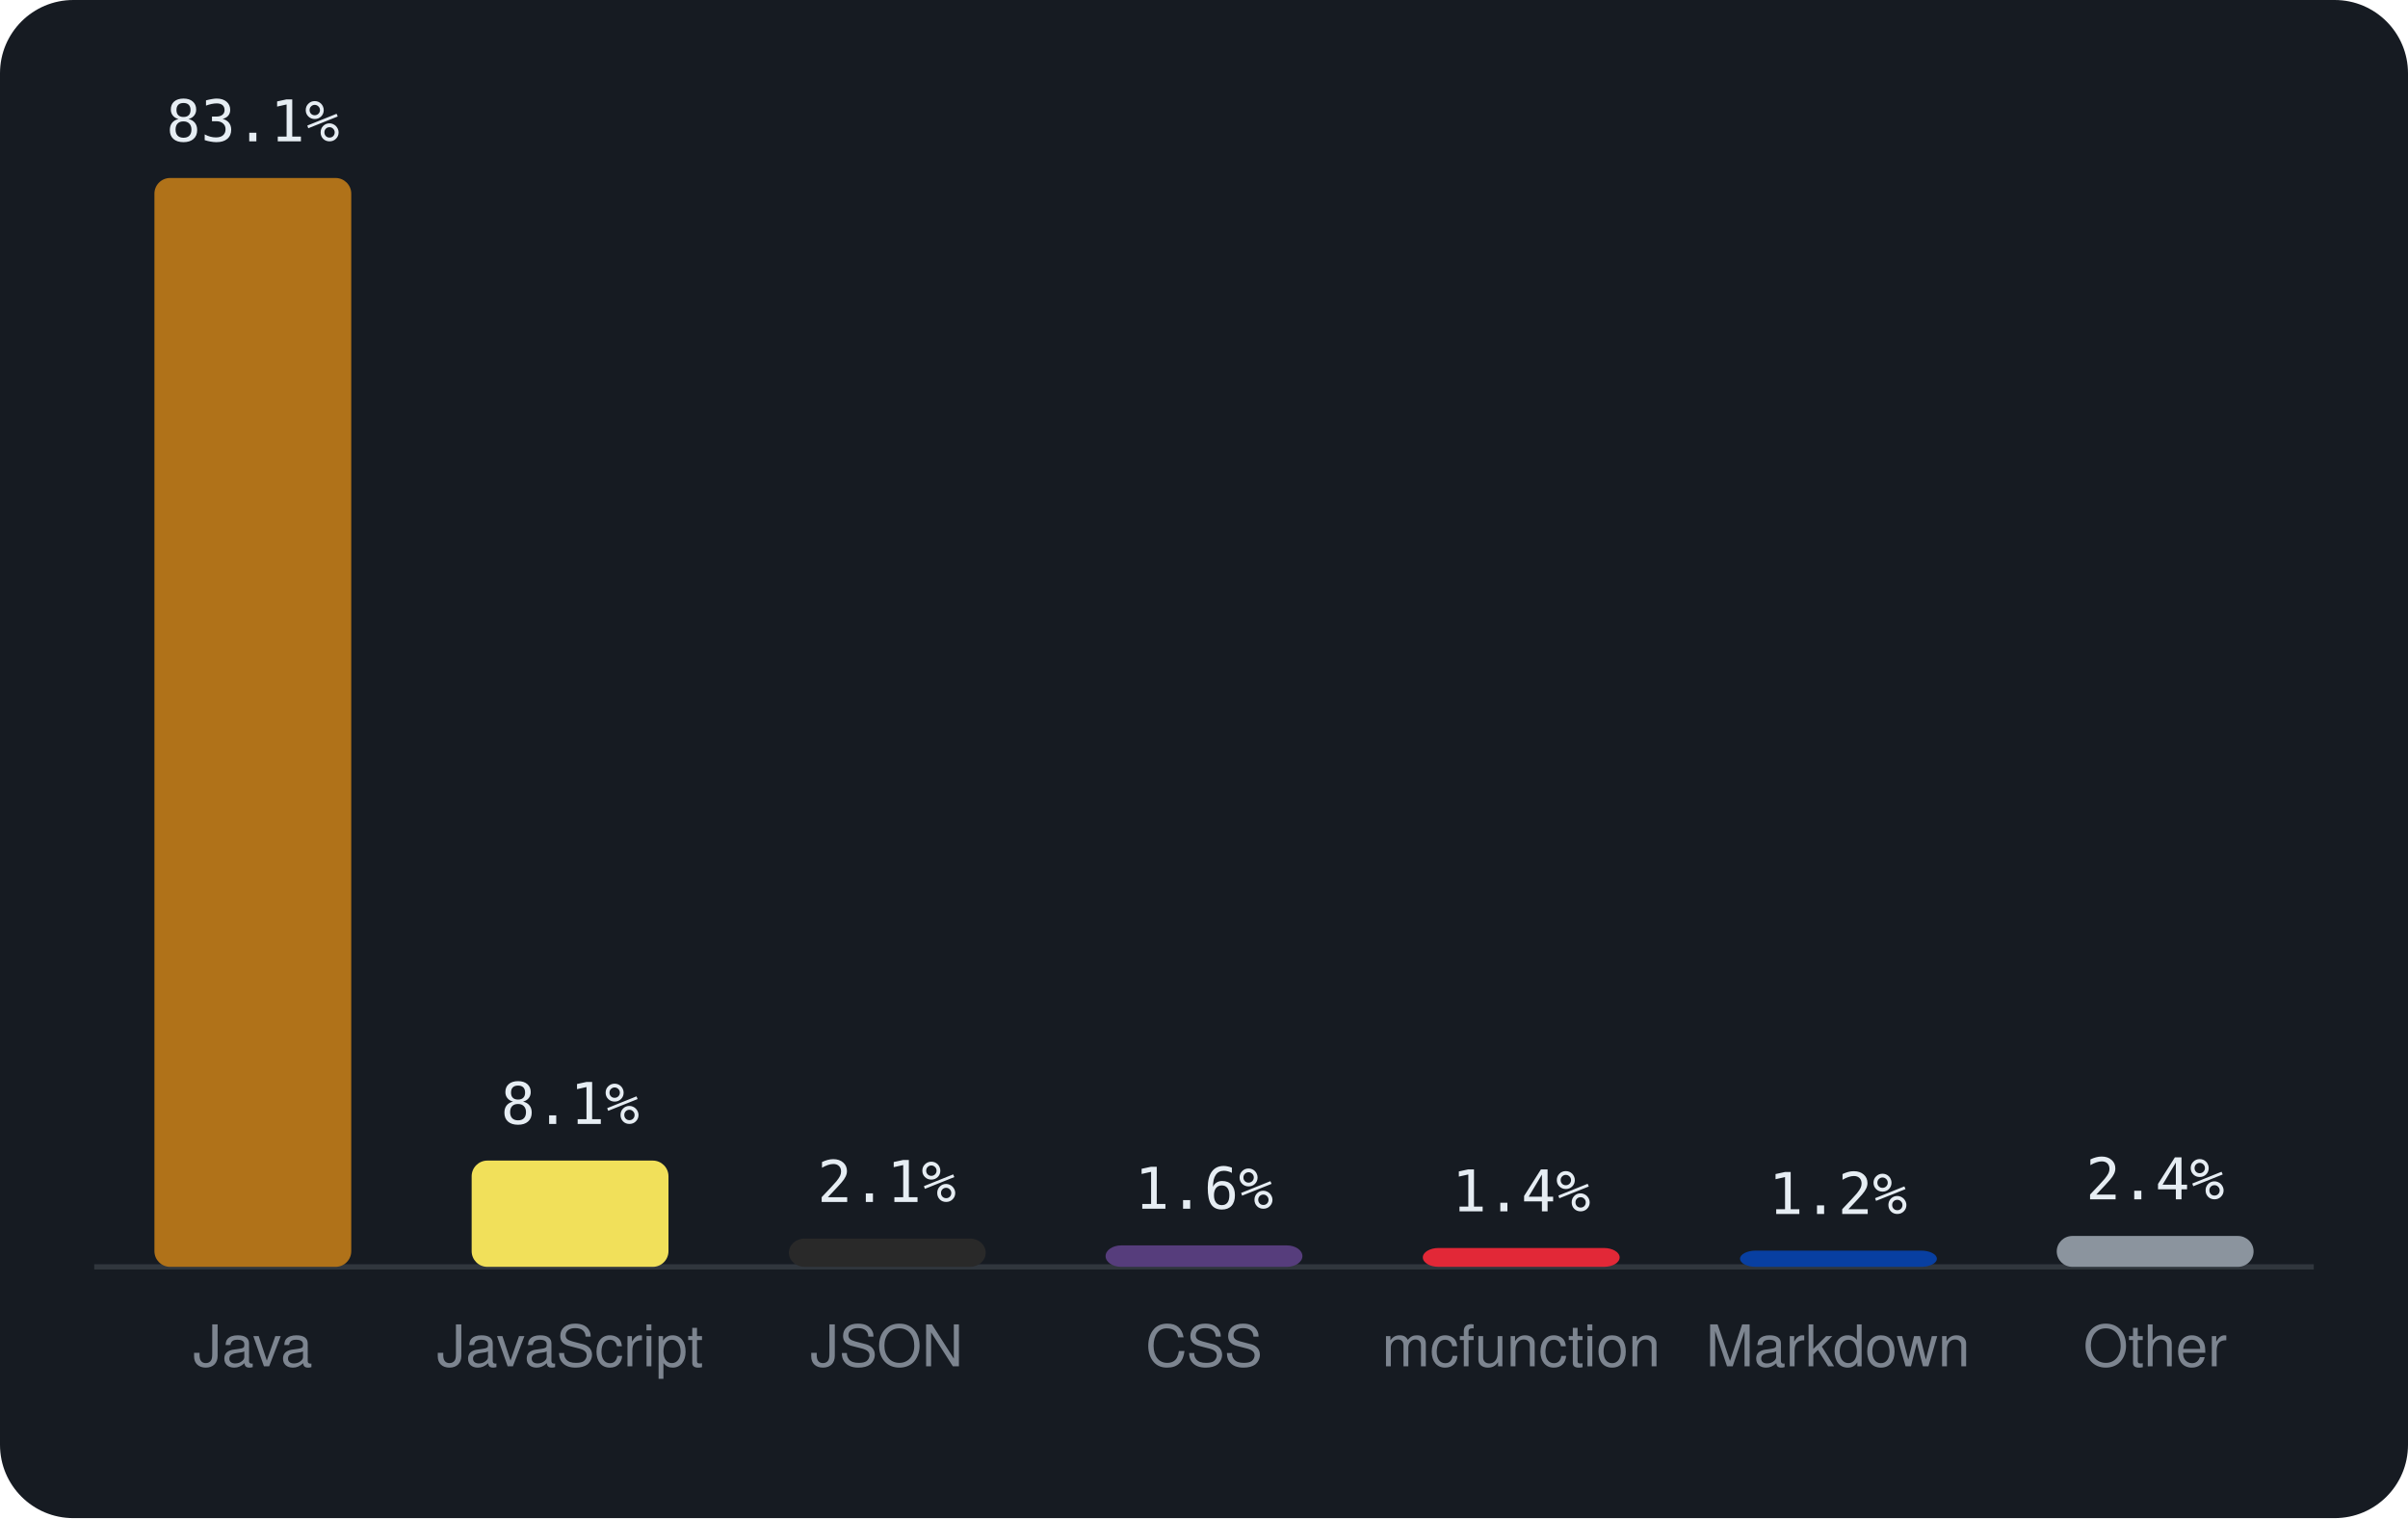
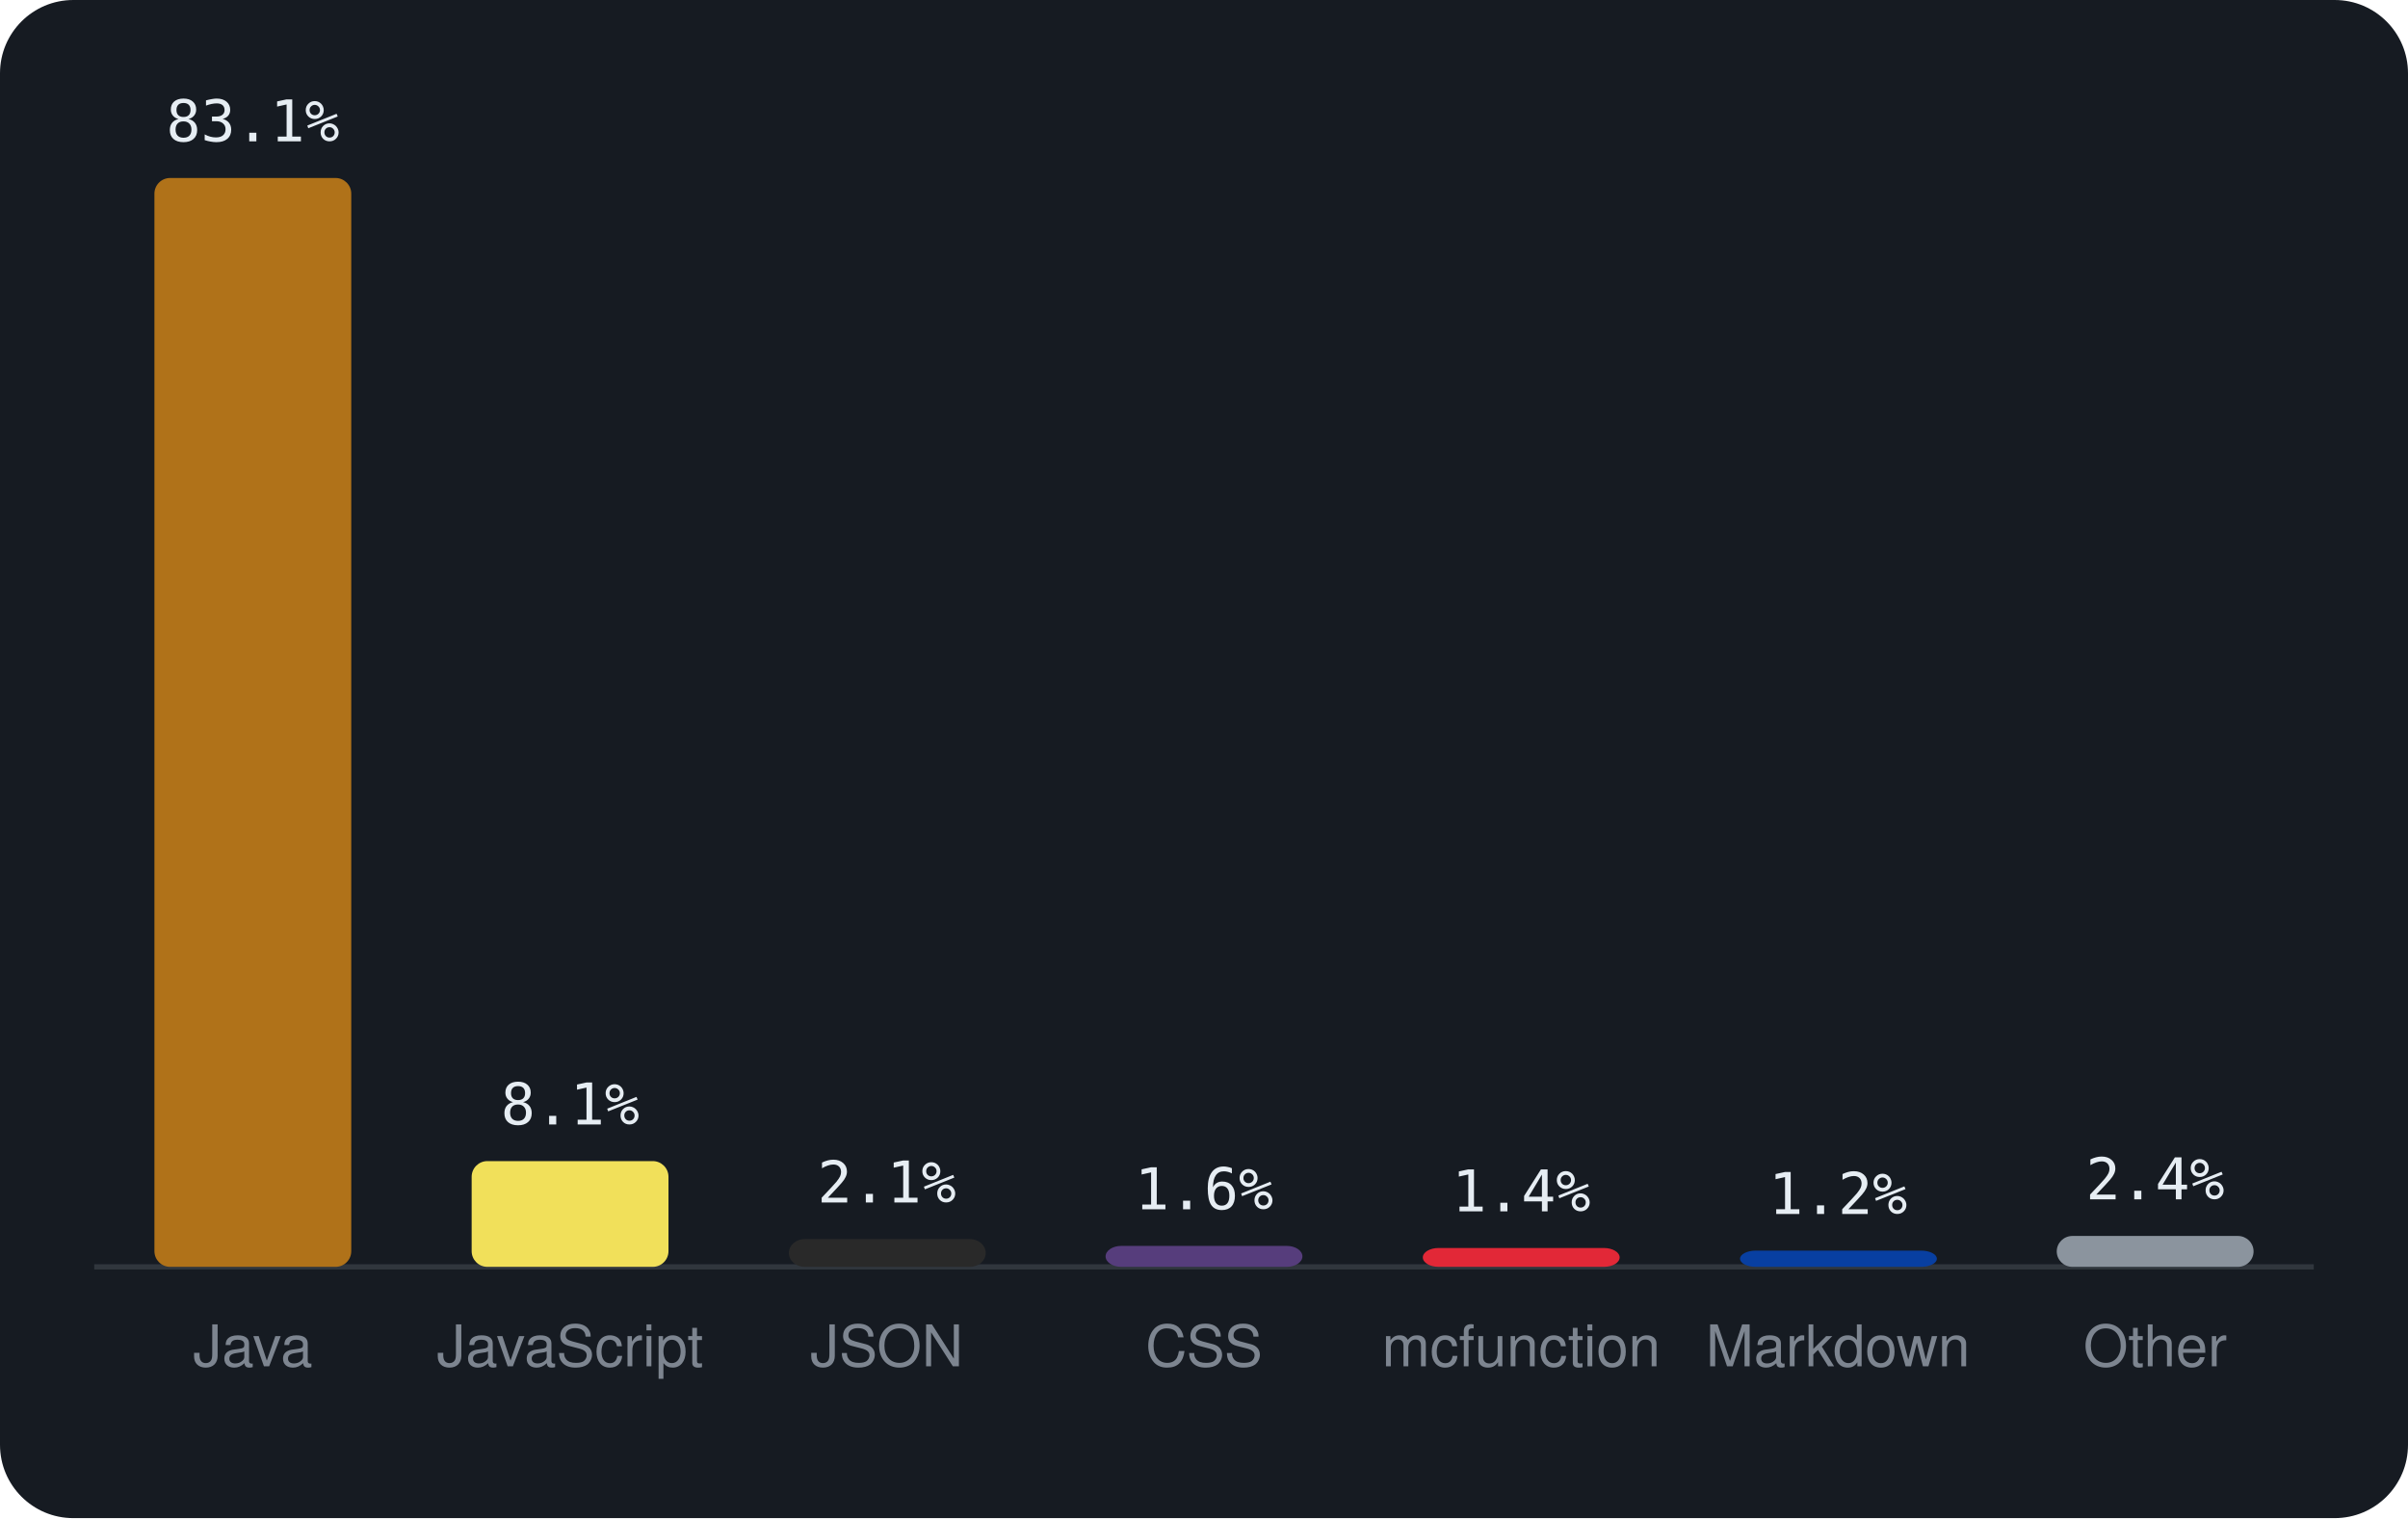
<svg xmlns="http://www.w3.org/2000/svg" viewBox="0 0 460 290" width="460" height="290" font-family="-apple-system,BlinkMacSystemFont,'Segoe UI',Helvetica,Arial,sans-serif">
  <rect width="460" height="290" rx="14" fill="#161b22" />
  <line x1="18" y1="242" x2="442" y2="242" stroke="#30363d" />
  <rect x="29.5" y="34.0" width="37.6" height="208.0" rx="3" fill="#b07219" />
  <text x="48.3" y="27.0" text-anchor="middle" font-size="11" font-family="monospace" fill="#e6edf3">83.1%</text>
  <text x="48.3" y="261" text-anchor="middle" font-size="11" fill="#7d8590">Java</text>
-   <rect x="90.1" y="221.7" width="37.6" height="20.3" rx="3" fill="#f1e05a" />
-   <text x="108.9" y="214.7" text-anchor="middle" font-size="11" font-family="monospace" fill="#e6edf3">8.1%</text>
+   <rect x="90.1" y="221.8" width="37.6" height="20.2" rx="3" fill="#f1e05a" />
+   <text x="108.9" y="214.8" text-anchor="middle" font-size="11" font-family="monospace" fill="#e6edf3">8.1%</text>
  <text x="108.9" y="261" text-anchor="middle" font-size="11" fill="#7d8590">JavaScript</text>
-   <rect x="150.7" y="236.6" width="37.6" height="5.4" rx="3" fill="#292929" />
-   <text x="169.4" y="229.6" text-anchor="middle" font-size="11" font-family="monospace" fill="#e6edf3">2.1%</text>
+   <rect x="150.7" y="236.7" width="37.6" height="5.3" rx="3" fill="#292929" />
+   <text x="169.4" y="229.7" text-anchor="middle" font-size="11" font-family="monospace" fill="#e6edf3">2.1%</text>
  <text x="169.4" y="261" text-anchor="middle" font-size="11" fill="#7d8590">JSON</text>
-   <rect x="211.2" y="237.9" width="37.6" height="4.1" rx="3" fill="#563d7c" />
-   <text x="230.0" y="230.9" text-anchor="middle" font-size="11" font-family="monospace" fill="#e6edf3">1.6%</text>
+   <rect x="211.2" y="238.0" width="37.6" height="4.0" rx="3" fill="#563d7c" />
+   <text x="230.0" y="231.0" text-anchor="middle" font-size="11" font-family="monospace" fill="#e6edf3">1.6%</text>
  <text x="230.0" y="261" text-anchor="middle" font-size="11" fill="#7d8590">CSS</text>
  <rect x="271.8" y="238.4" width="37.6" height="3.6" rx="3" fill="#E22837" />
  <text x="290.6" y="231.4" text-anchor="middle" font-size="11" font-family="monospace" fill="#e6edf3">1.4%</text>
  <text x="290.6" y="261" text-anchor="middle" font-size="11" fill="#7d8590">mcfunction</text>
  <rect x="332.4" y="238.9" width="37.6" height="3.1" rx="3" fill="#083fa1" />
  <text x="351.1" y="231.9" text-anchor="middle" font-size="11" font-family="monospace" fill="#e6edf3">1.2%</text>
  <text x="351.1" y="261" text-anchor="middle" font-size="11" fill="#7d8590">Markdown</text>
  <rect x="392.9" y="236.1" width="37.6" height="5.9" rx="3" fill="#8b949e" />
  <text x="411.7" y="229.1" text-anchor="middle" font-size="11" font-family="monospace" fill="#e6edf3">2.4%</text>
  <text x="411.7" y="261" text-anchor="middle" font-size="11" fill="#7d8590">Other</text>
</svg>
